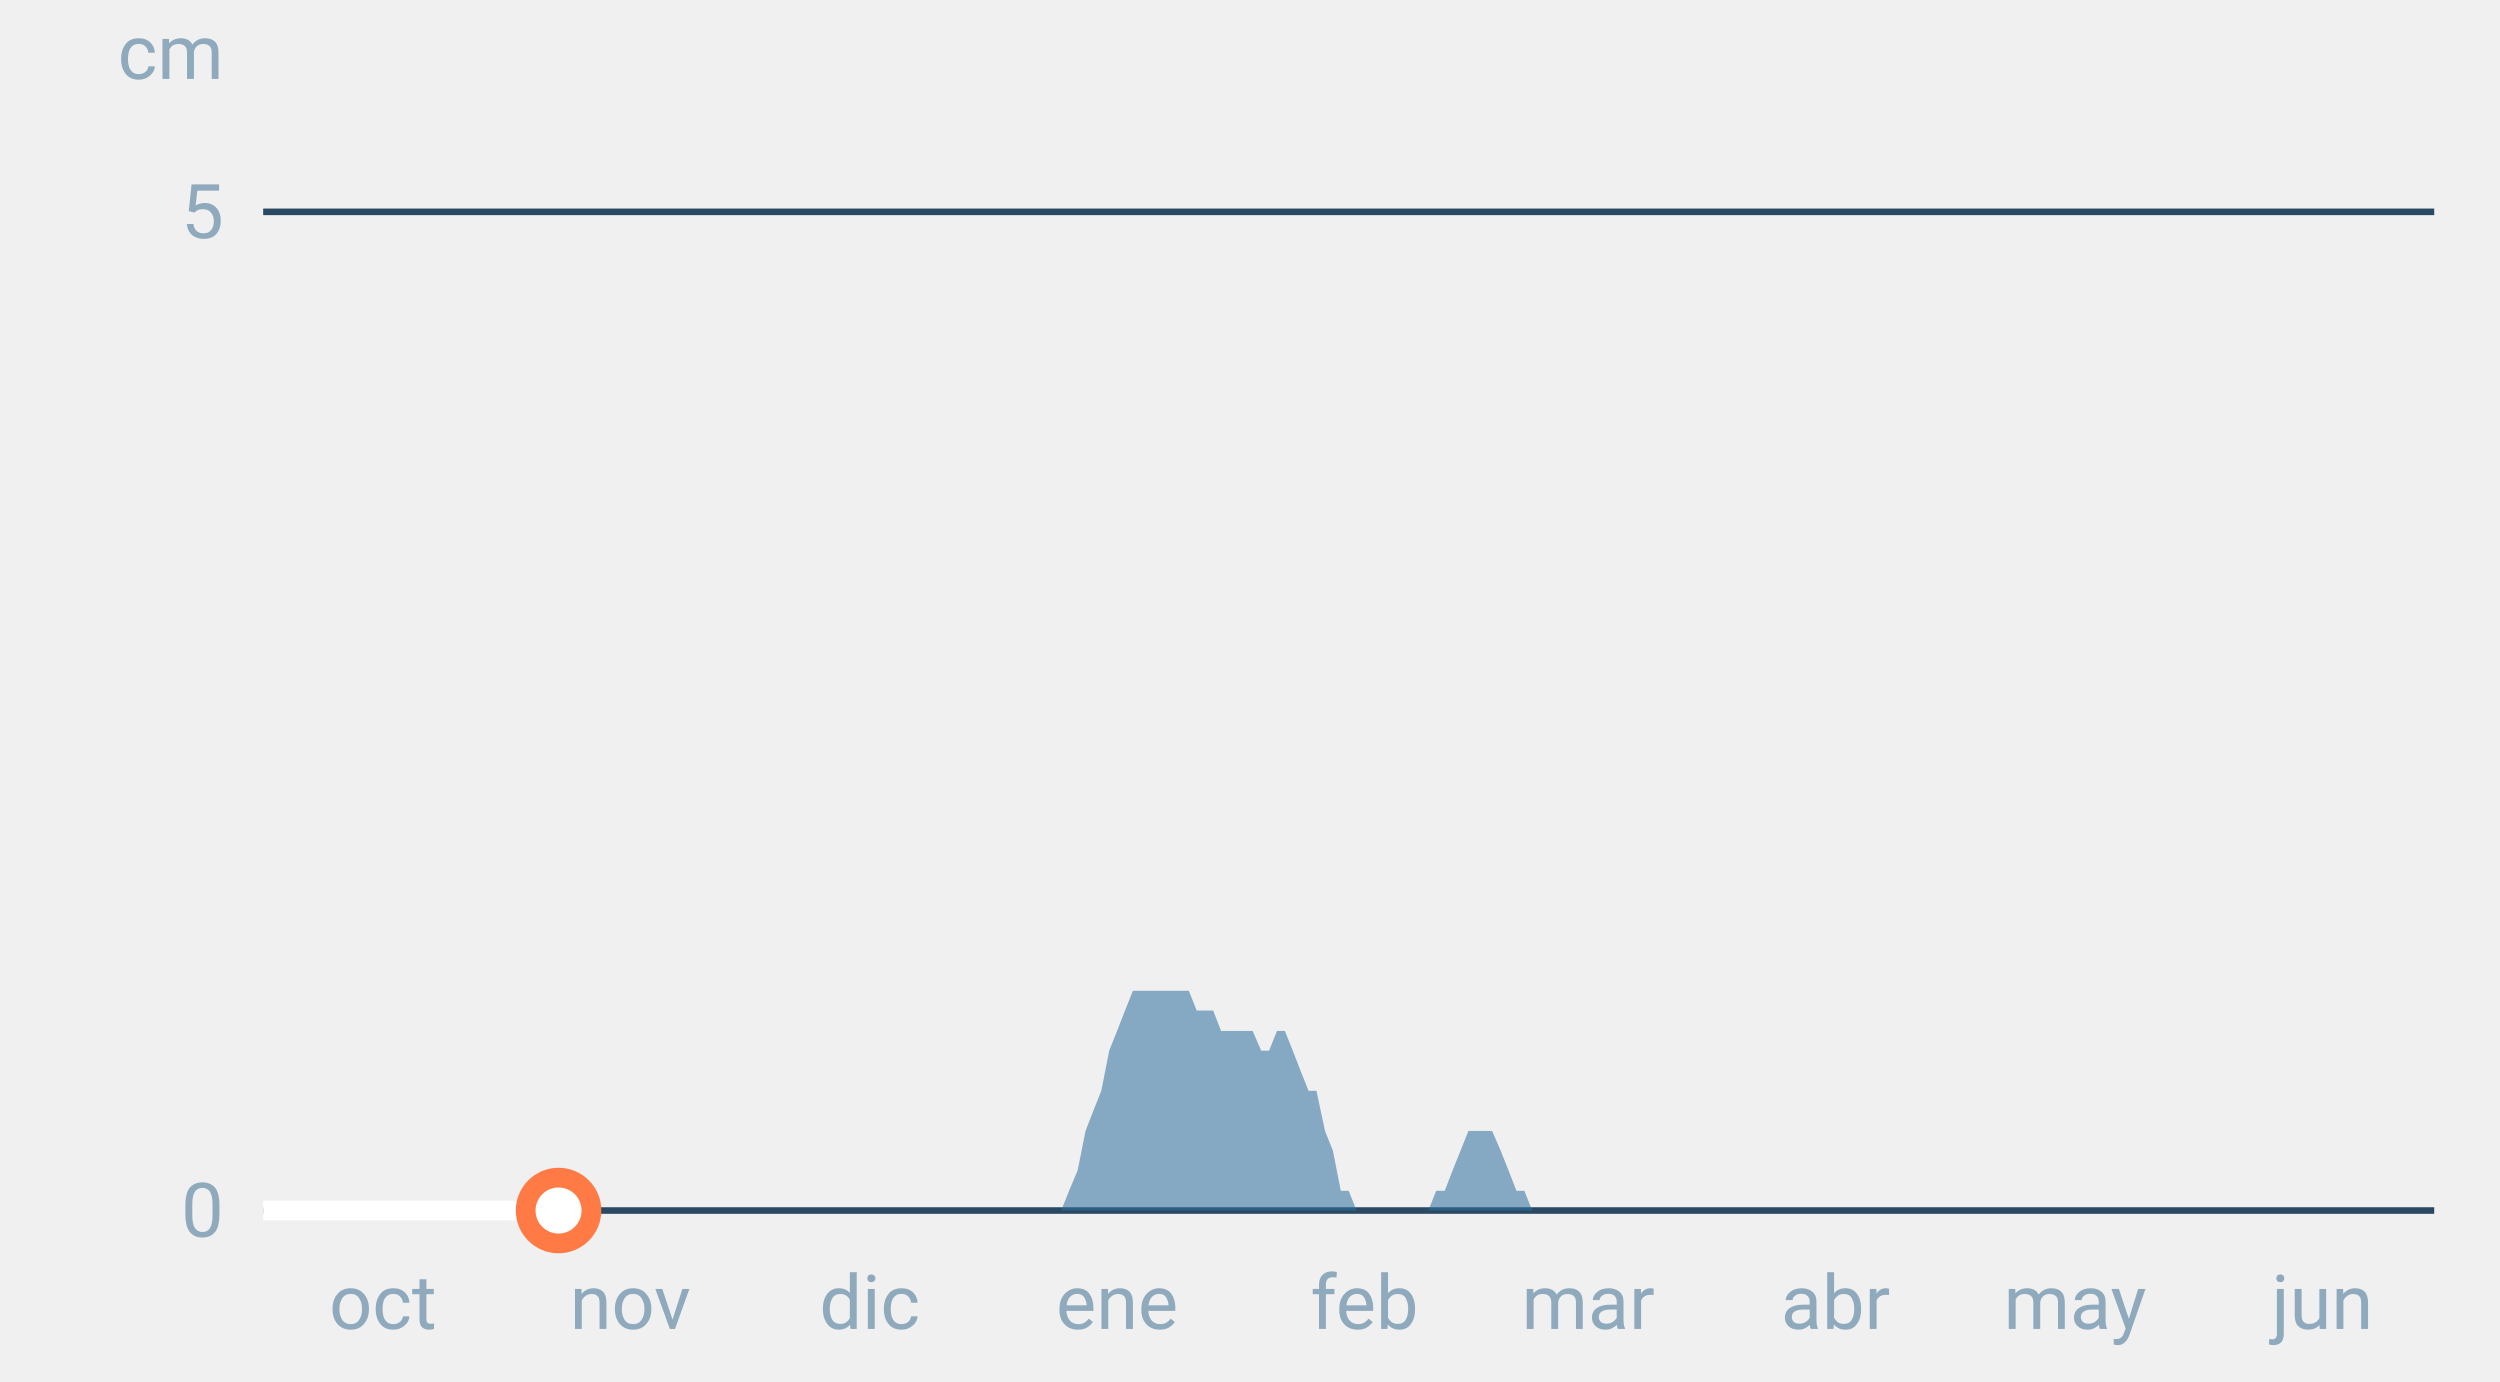
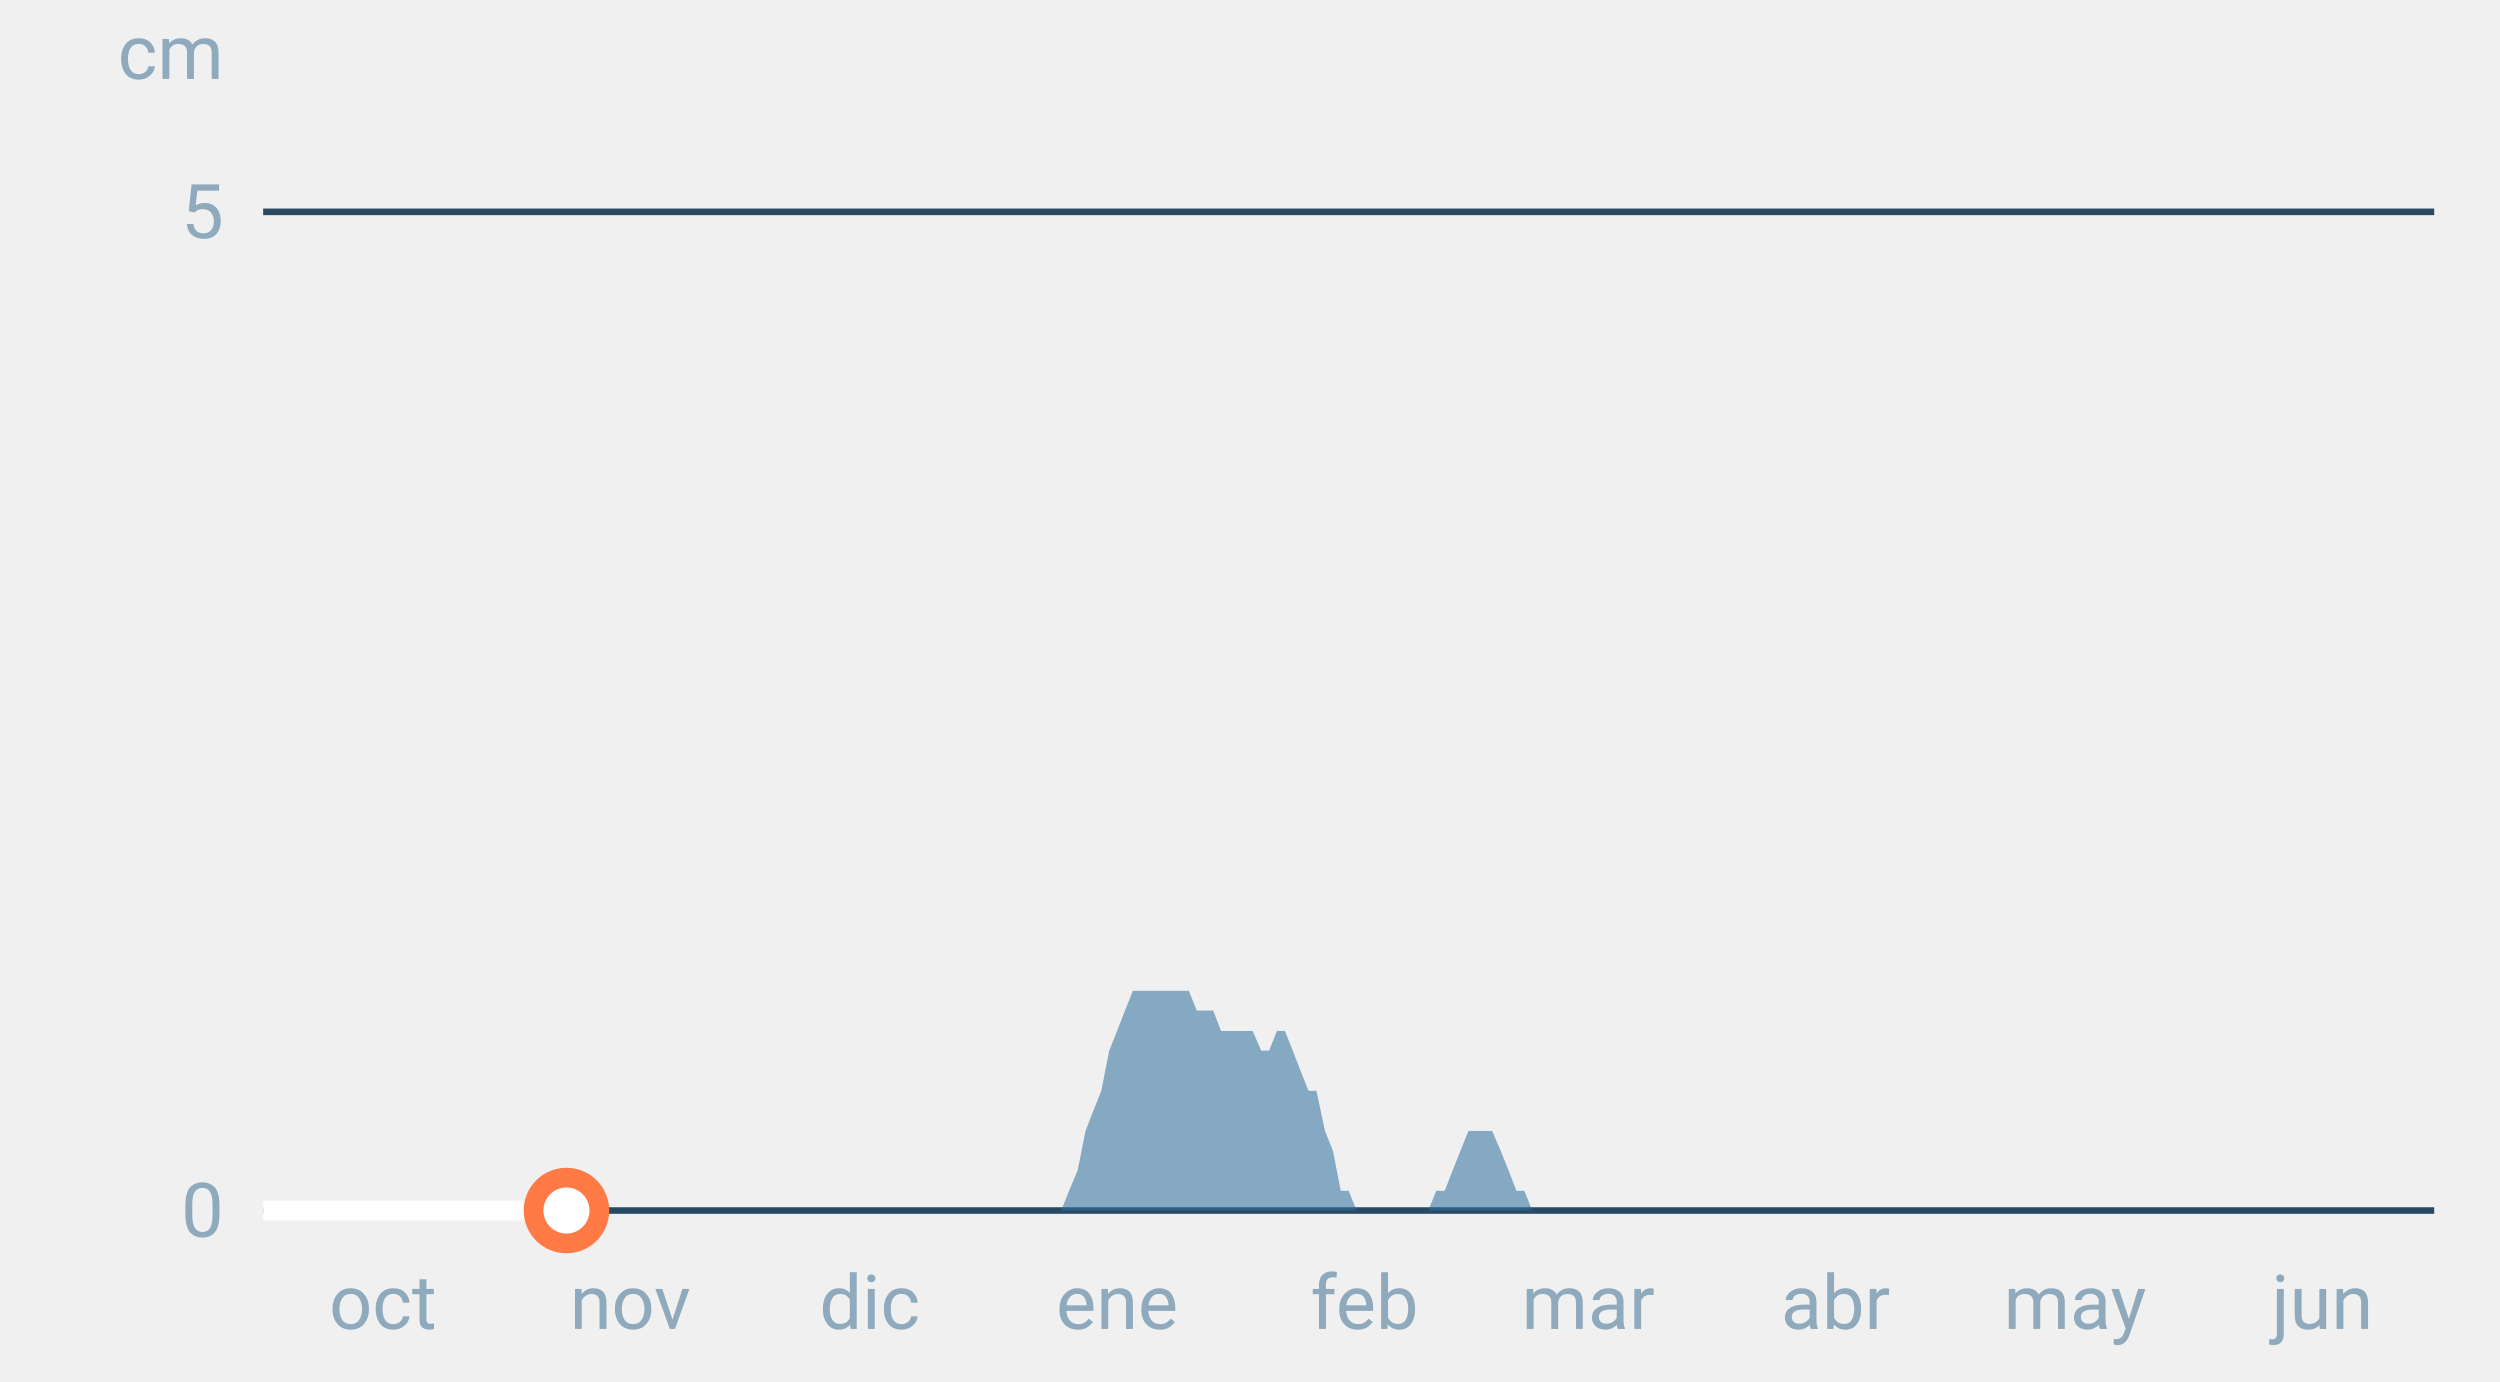
<svg xmlns="http://www.w3.org/2000/svg" font-family="-apple-system,BlinkMacSystemFont,Segoe UI,Roboto,Helvetica,Arial,sans-serif" viewBox="0 0 380 210" role="img" aria-labelledby="cgnv-es-m" class="cgnv-svg">
  <line x1="40" x2="370" y1="184.0" y2="184.0" stroke="#2a4a63" />
  <text x="34" y="188.0" font-size="11.5" text-anchor="end" fill="#8fa9bd">0</text>
  <line x1="40" x2="370" y1="32.2" y2="32.2" stroke="#2a4a63" />
  <text x="34" y="36.2" font-size="11.5" text-anchor="end" fill="#8fa9bd">5</text>
  <text x="34" y="12" font-size="11.5" text-anchor="end" fill="#8fa9bd">cm</text>
  <text x="58.2" y="202" font-size="11.5" text-anchor="middle" fill="#8fa9bd">oct</text>
  <text x="95.8" y="202" font-size="11.5" text-anchor="middle" fill="#8fa9bd">nov</text>
  <text x="132.2" y="202" font-size="11.5" text-anchor="middle" fill="#8fa9bd">dic</text>
  <text x="169.8" y="202" font-size="11.5" text-anchor="middle" fill="#8fa9bd">ene</text>
  <text x="207.4" y="202" font-size="11.5" text-anchor="middle" fill="#8fa9bd">feb</text>
  <text x="241.4" y="202" font-size="11.5" text-anchor="middle" fill="#8fa9bd">mar</text>
  <text x="279.0" y="202" font-size="11.5" text-anchor="middle" fill="#8fa9bd">abr</text>
  <text x="315.4" y="202" font-size="11.5" text-anchor="middle" fill="#8fa9bd">may</text>
  <text x="353.0" y="202" font-size="11.5" text-anchor="middle" fill="#8fa9bd">jun</text>
  <polygon points="40.0,184.0 40.0,184.0 41.2,184.0 42.4,184.0 43.6,184.0 44.9,184.0 46.1,184.0 47.3,184.0 48.5,184.0 49.7,184.0 50.9,184.0 52.1,184.0 53.3,184.0 54.6,184.0 55.8,184.0 57.0,184.0 58.2,184.0 59.4,184.0 60.6,184.0 61.8,184.0 63.1,184.0 64.3,184.0 65.5,184.0 66.7,184.0 67.9,184.0 69.1,184.0 70.3,184.0 71.5,184.0 72.8,184.0 74.0,184.0 75.2,184.0 76.4,184.0 77.6,184.0 78.8,184.0 80.0,184.0 81.2,184.0 82.5,184.0 83.7,184.0 84.9,184.0 86.1,184.0 87.3,184.0 88.5,184.0 89.7,184.0 91.0,184.0 92.2,184.0 93.4,184.0 94.6,184.0 95.8,184.0 97.0,184.0 98.2,184.0 99.4,184.0 100.7,184.0 101.9,184.0 103.1,184.0 104.3,184.0 105.5,184.0 106.7,184.0 107.9,184.0 109.2,184.0 110.4,184.0 111.6,184.0 112.8,184.0 114.0,184.0 115.2,184.0 116.4,184.0 117.6,184.0 118.9,184.0 120.1,184.0 121.3,184.0 122.5,184.0 123.7,184.0 124.9,184.0 126.1,184.0 127.4,184.0 128.6,184.0 129.8,184.0 131.0,184.0 132.2,184.0 133.4,184.0 134.6,184.0 135.8,184.0 137.1,184.0 138.3,184.0 139.5,184.0 140.7,184.0 141.9,184.0 143.1,184.0 144.3,184.0 145.6,184.0 146.8,184.0 148.0,184.0 149.2,184.0 150.4,184.0 151.6,184.0 152.8,184.0 154.0,184.0 155.3,184.0 156.5,184.0 157.7,184.0 158.9,184.0 160.1,184.0 161.3,184.0 162.5,181.0 163.8,177.9 165.0,171.9 166.2,168.8 167.4,165.8 168.6,159.7 169.8,156.7 171.0,153.6 172.2,150.6 173.5,150.6 174.7,150.6 175.9,150.6 177.1,150.6 178.3,150.6 179.5,150.6 180.7,150.6 181.9,153.6 183.2,153.6 184.4,153.6 185.6,156.7 186.8,156.7 188.0,156.7 189.2,156.7 190.4,156.7 191.7,159.7 192.9,159.7 194.1,156.7 195.3,156.7 196.5,159.7 197.7,162.8 198.9,165.8 200.1,165.8 201.4,171.9 202.6,174.9 203.8,181.0 205.0,181.0 206.2,184.0 207.4,184.0 208.6,184.0 209.9,184.0 211.1,184.0 212.3,184.0 213.5,184.0 214.7,184.0 215.9,184.0 217.1,184.0 218.3,181.0 219.6,181.0 220.8,177.9 222.0,174.9 223.2,171.9 224.4,171.9 225.6,171.9 226.8,171.9 228.1,174.9 229.3,177.9 230.5,181.0 231.7,181.0 232.9,184.0 234.1,184.0 235.3,184.0 236.5,184.0 237.8,184.0 239.0,184.0 240.2,184.0 241.4,184.0 242.6,184.0 243.8,184.0 245.0,184.0 246.2,184.0 247.5,184.0 248.7,184.0 249.9,184.0 251.1,184.0 252.3,184.0 253.5,184.0 254.7,184.0 256.0,184.0 257.2,184.0 258.4,184.0 259.6,184.0 260.8,184.0 262.0,184.0 263.2,184.0 264.4,184.0 265.7,184.0 266.9,184.0 268.1,184.0 269.3,184.0 270.5,184.0 271.7,184.0 272.9,184.0 274.2,184.0 275.4,184.0 276.6,184.0 277.8,184.0 279.0,184.0 280.2,184.0 281.4,184.0 282.6,184.0 283.9,184.0 285.1,184.0 286.3,184.0 287.5,184.0 288.7,184.0 289.9,184.0 291.1,184.0 292.4,184.0 293.6,184.0 294.8,184.0 296.0,184.0 297.2,184.0 298.4,184.0 299.6,184.0 300.8,184.0 302.1,184.0 303.3,184.0 304.5,184.0 305.7,184.0 306.9,184.0 308.1,184.0 309.3,184.0 310.6,184.0 311.8,184.0 313.0,184.0 314.2,184.0 315.4,184.0 316.6,184.0 317.8,184.0 319.0,184.0 320.3,184.0 321.5,184.0 322.7,184.0 323.9,184.0 325.1,184.0 326.3,184.0 327.5,184.0 328.8,184.0 330.0,184.0 331.2,184.0 332.4,184.0 333.6,184.0 334.8,184.0 336.0,184.0 337.2,184.0 338.5,184.0 339.7,184.0 340.9,184.0 342.1,184.0 343.3,184.0 344.5,184.0 345.7,184.0 346.9,184.0 348.2,184.0 349.4,184.0 350.6,184.0 351.8,184.0 353.0,184.0 354.2,184.0 355.4,184.0 356.7,184.0 357.9,184.0 359.1,184.0 360.3,184.0 361.5,184.0 362.7,184.0 363.9,184.0 365.1,184.0 366.4,184.0 367.6,184.0 368.8,184.0 370.0,184.0 370.0,184.0" fill="#2f6f9f" fill-opacity=".55" />
-   <polyline points="40.0,184.0 41.2,184.0 42.4,184.0 43.6,184.0 44.9,184.0 46.1,184.0 47.3,184.0 48.5,184.0 49.7,184.0 50.9,184.0 52.1,184.0 53.3,184.0 54.6,184.0 55.8,184.0 57.0,184.0 58.2,184.0 59.4,184.0 60.6,184.0 61.8,184.0 63.1,184.0 64.3,184.0 65.5,184.0 66.7,184.0 67.9,184.0 69.1,184.0 70.3,184.0 71.5,184.0 72.8,184.0 74.0,184.0 75.2,184.0 76.4,184.0 77.6,184.0 78.8,184.0 80.0,184.0 81.2,184.0 82.5,184.0 83.7,184.0 84.9,184.0" fill="none" stroke="#fff" stroke-width="3" stroke-linejoin="round" />
-   <circle cx="84.9" cy="184.0" r="5" fill="#fff" stroke="#ff7a45" stroke-width="3" />
+   <polyline points="40.0,184.0 41.2,184.0 42.4,184.0 43.6,184.0 44.9,184.0 46.1,184.0 47.3,184.0 48.5,184.0 49.7,184.0 50.9,184.0 52.1,184.0 53.3,184.0 54.6,184.0 55.8,184.0 57.0,184.0 58.2,184.0 59.4,184.0 60.6,184.0 61.8,184.0 63.1,184.0 64.3,184.0 65.5,184.0 66.7,184.0 67.9,184.0 69.1,184.0 70.3,184.0 71.5,184.0 72.8,184.0 74.0,184.0 75.2,184.0 76.4,184.0 77.6,184.0 78.8,184.0 80.0,184.0 81.2,184.0 82.5,184.0 83.7,184.0 84.9,184.0 86.1,184.0" fill="none" stroke="#fff" stroke-width="3" stroke-linejoin="round" />
+   <circle cx="86.1" cy="184.0" r="5" fill="#fff" stroke="#ff7a45" stroke-width="3" />
</svg>
